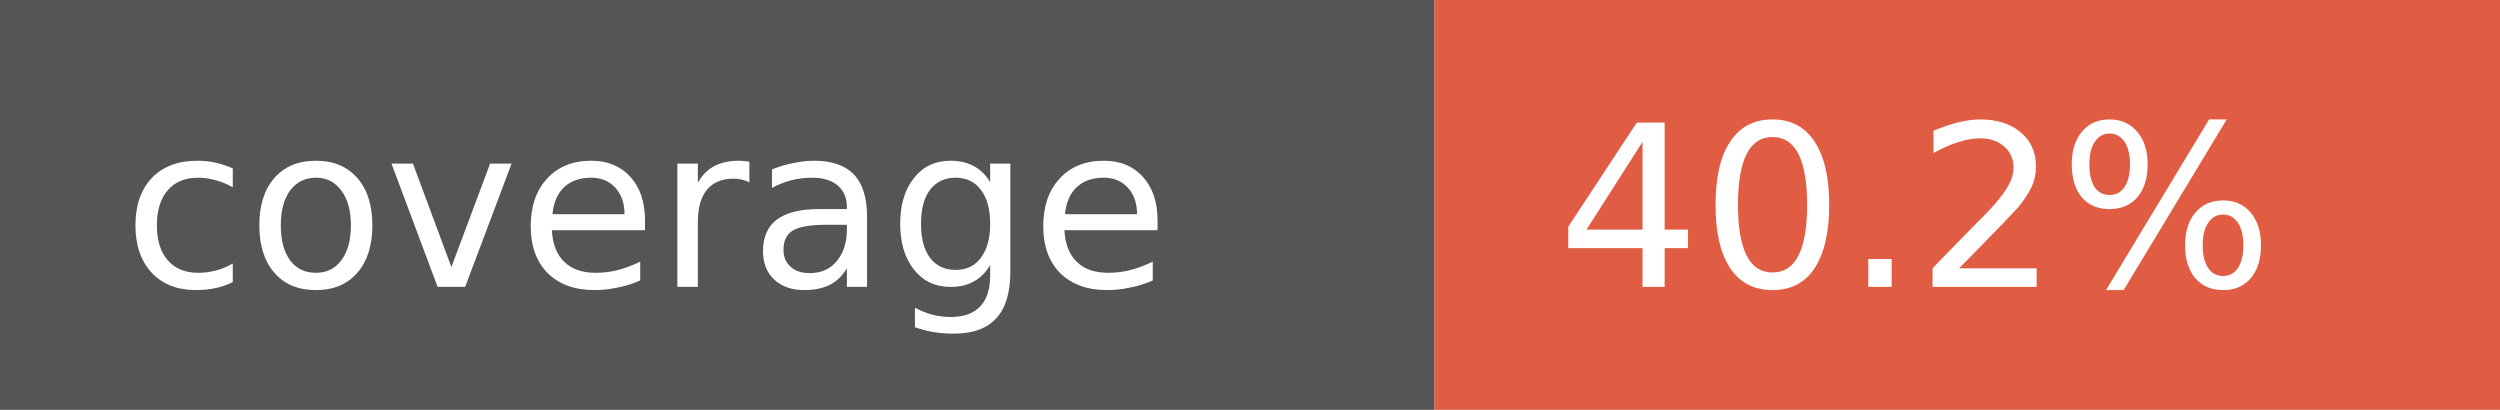
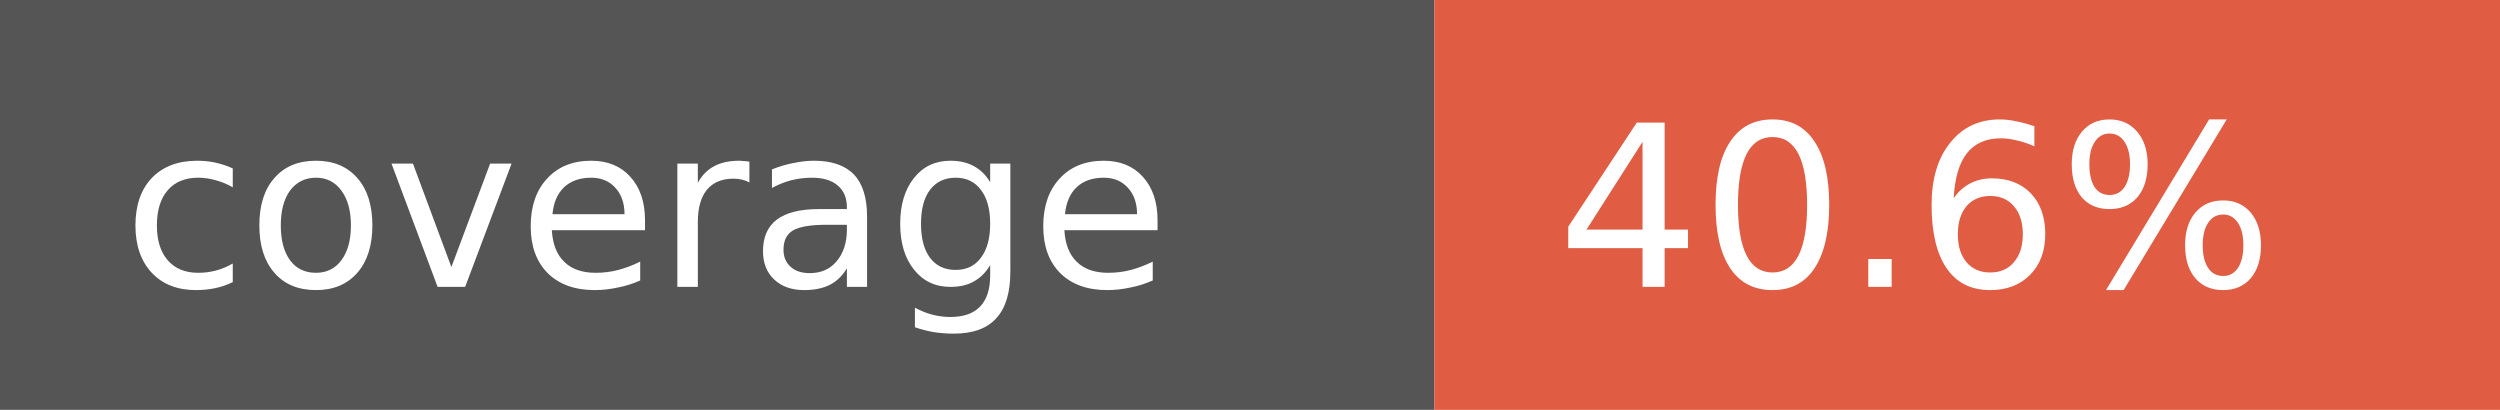
- <svg xmlns="http://www.w3.org/2000/svg" width="122" height="20" role="img" aria-label="coverage: 40.2%">
+ <svg xmlns="http://www.w3.org/2000/svg" width="122" height="20" role="img" aria-label="coverage: 40.6%">
  <rect width="70" height="20" fill="#555" />
  <rect x="70" width="52" height="20" fill="#e05d44" />
  <g fill="#fff" font-family="Verdana,Geneva,DejaVu Sans,sans-serif" font-size="11">
    <text x="6" y="14">coverage</text>
-     <text x="76" y="14">40.2%</text>
+     <text x="76" y="14">40.6%</text>
  </g>
</svg>
